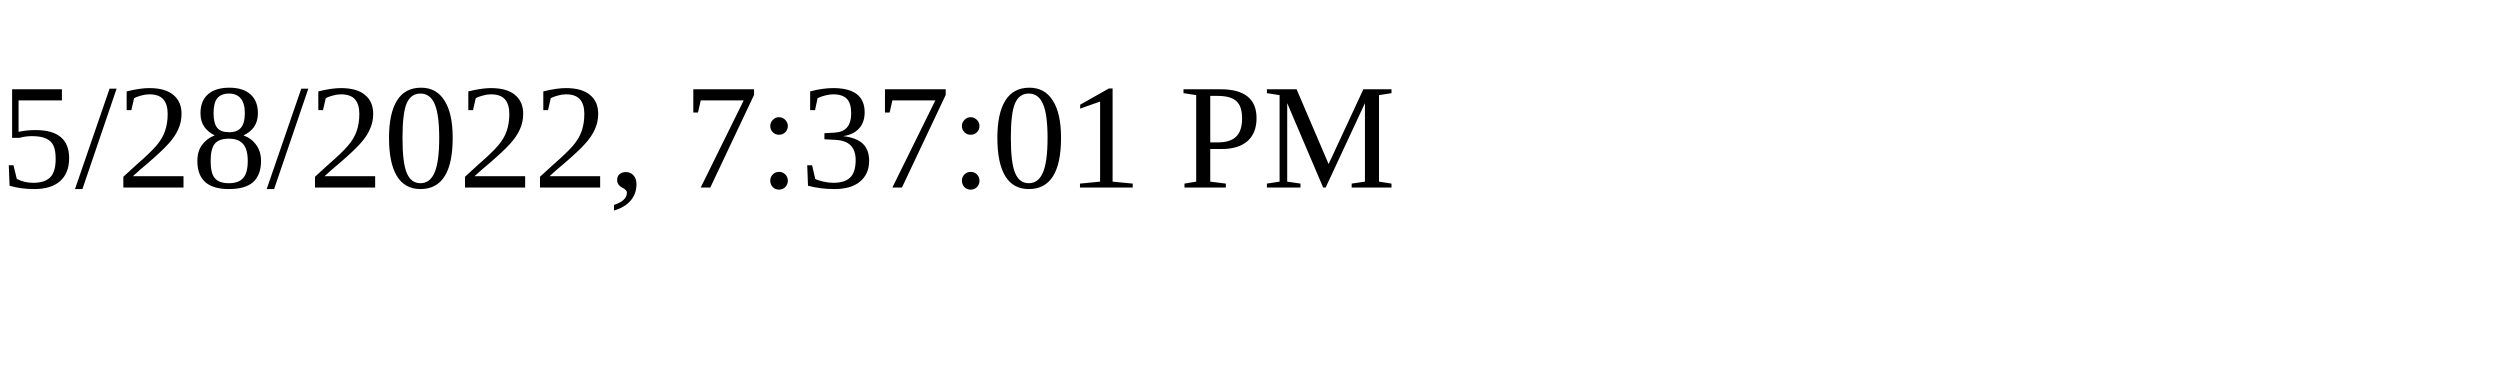
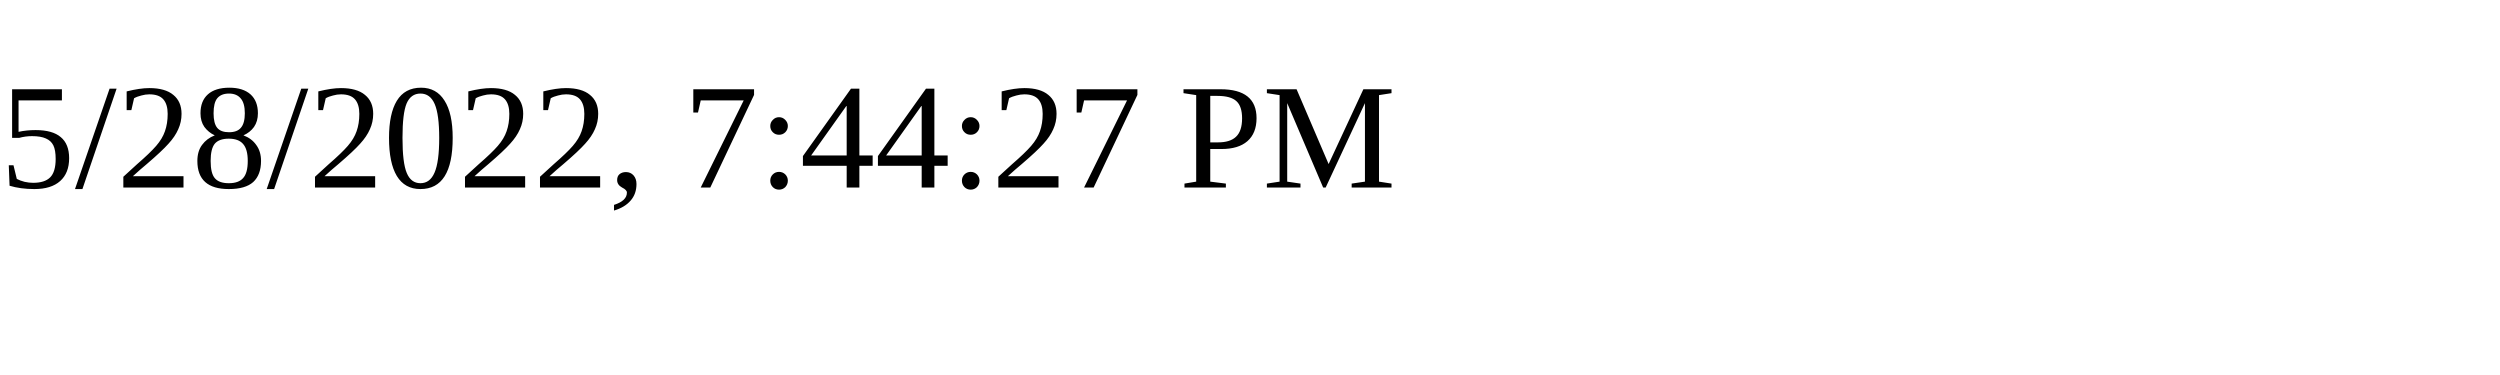
<svg xmlns="http://www.w3.org/2000/svg" height="30" width="200">
-   <text x="0" y="15">5/28/2022, 7:37:01 PM</text>
+   <text x="0" y="15">5/28/2022, 7:44:27 PM</text>
</svg>
